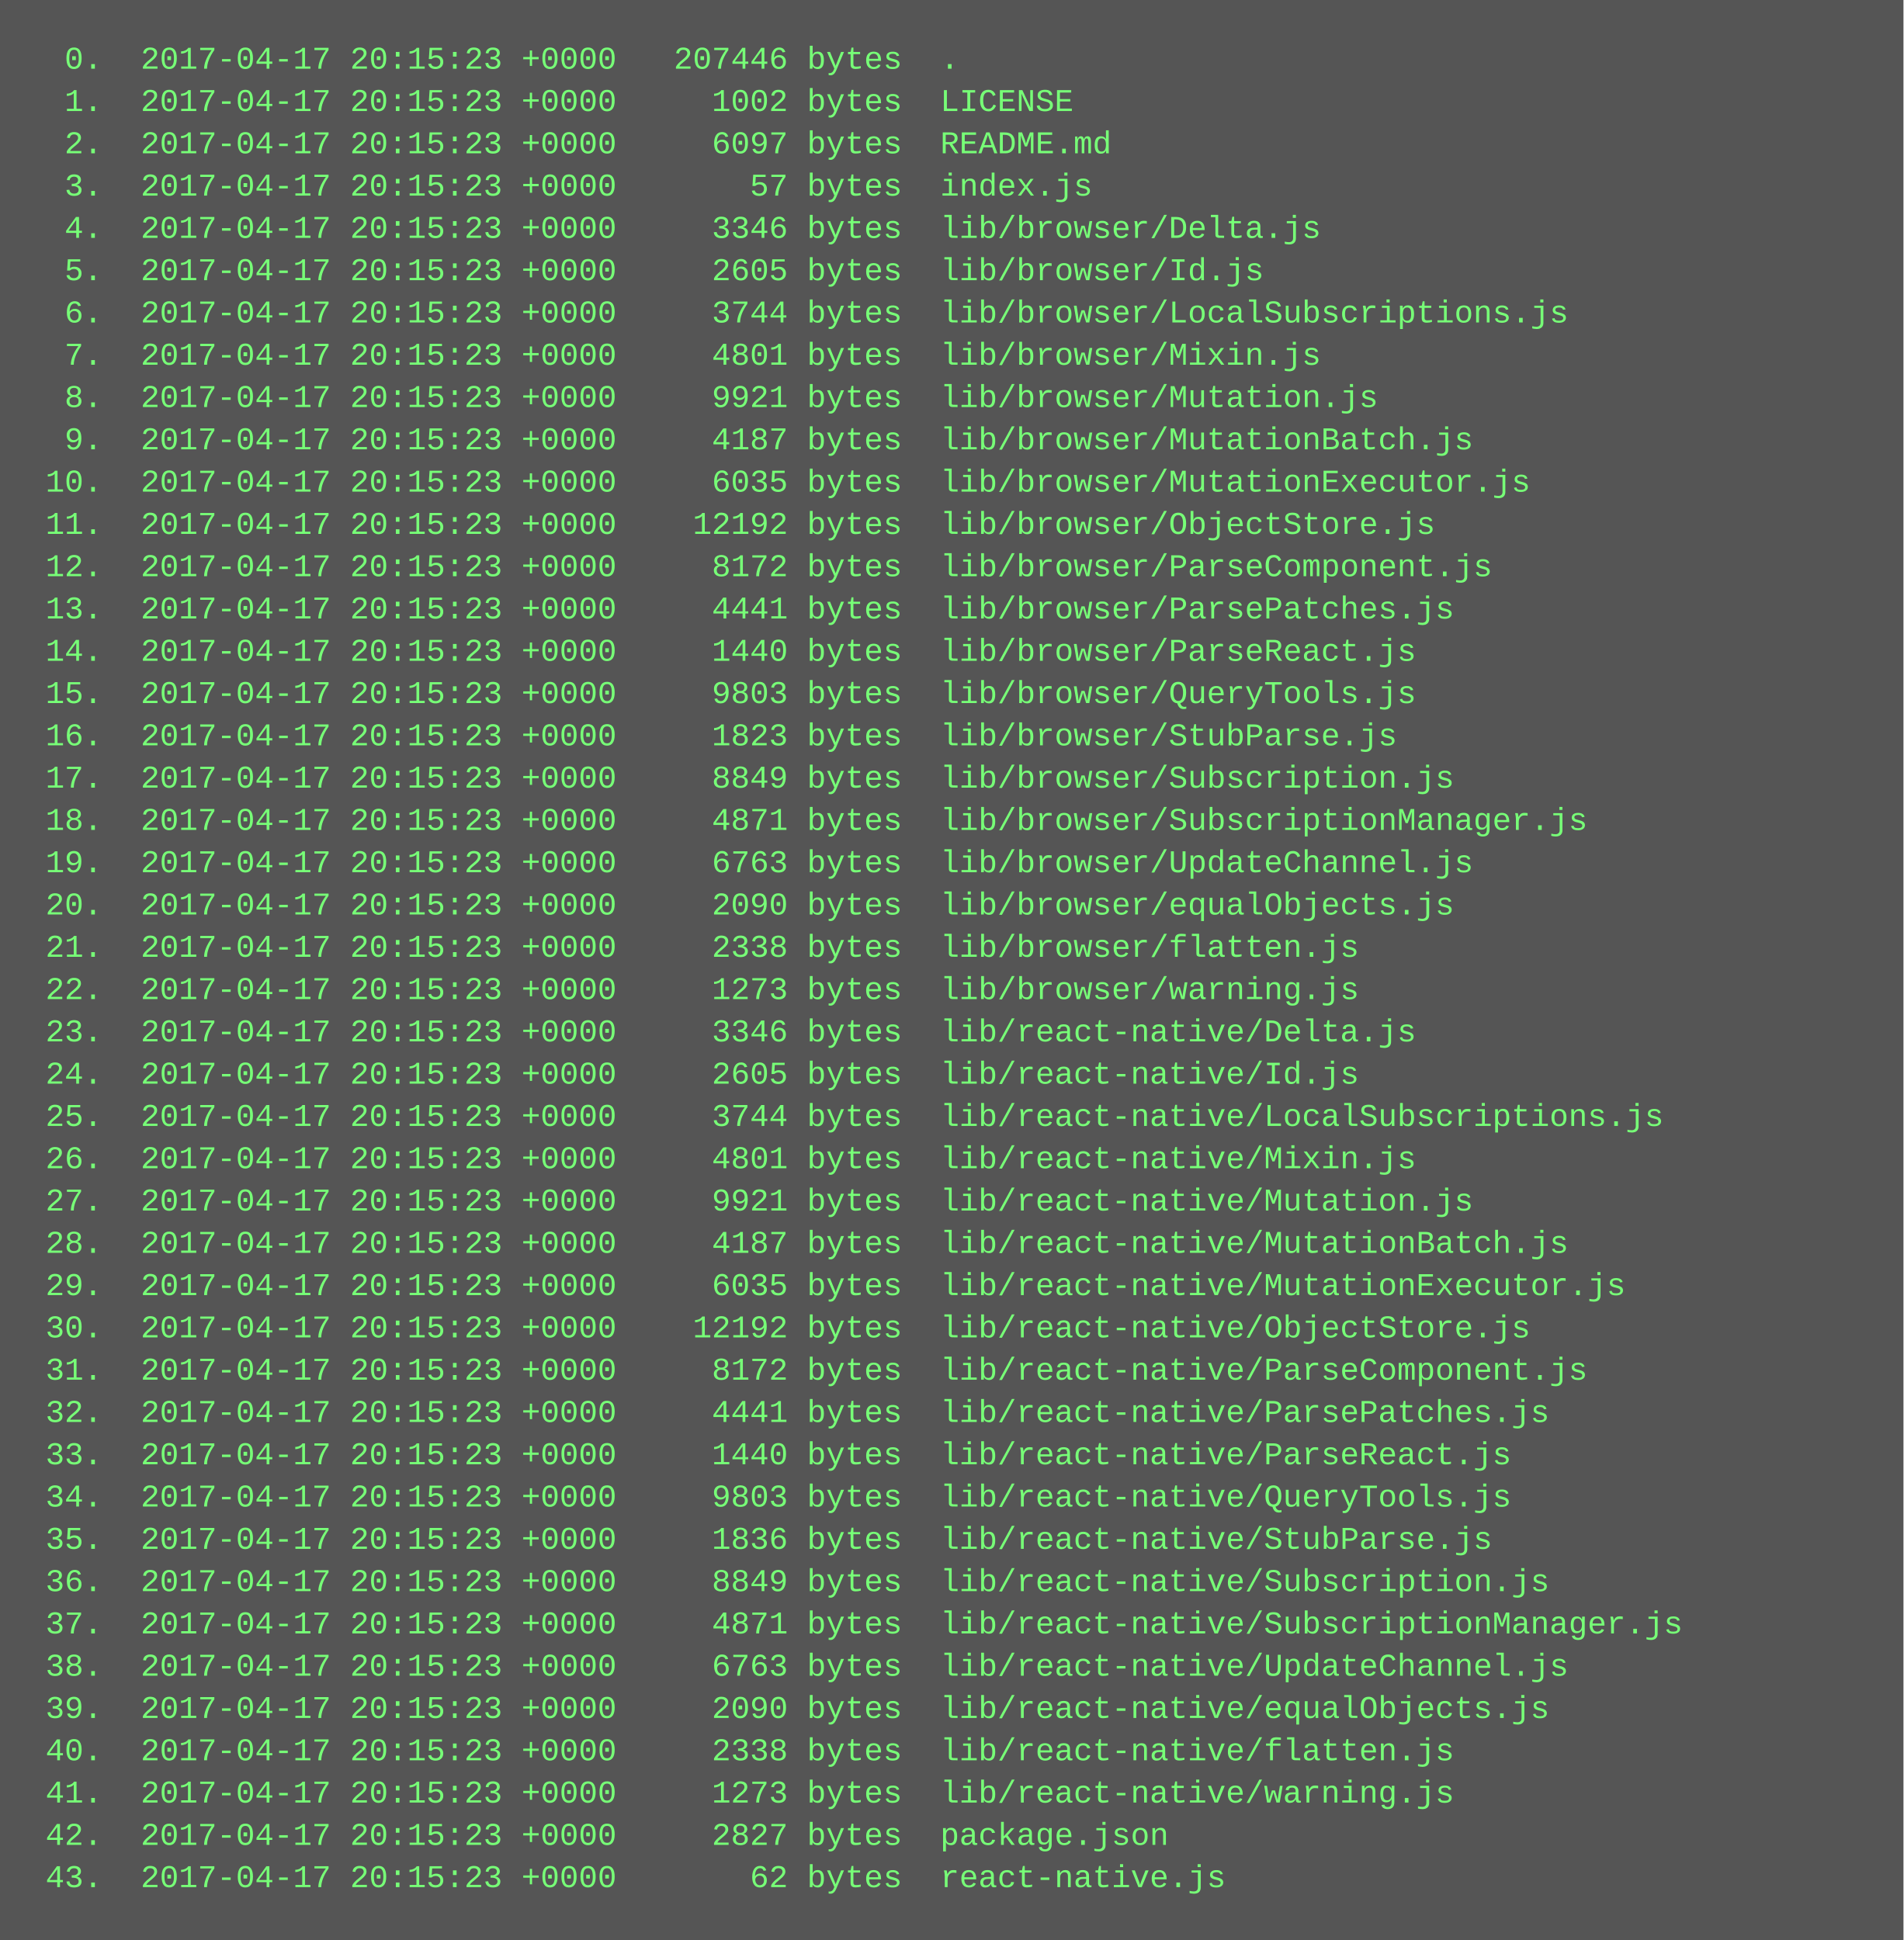
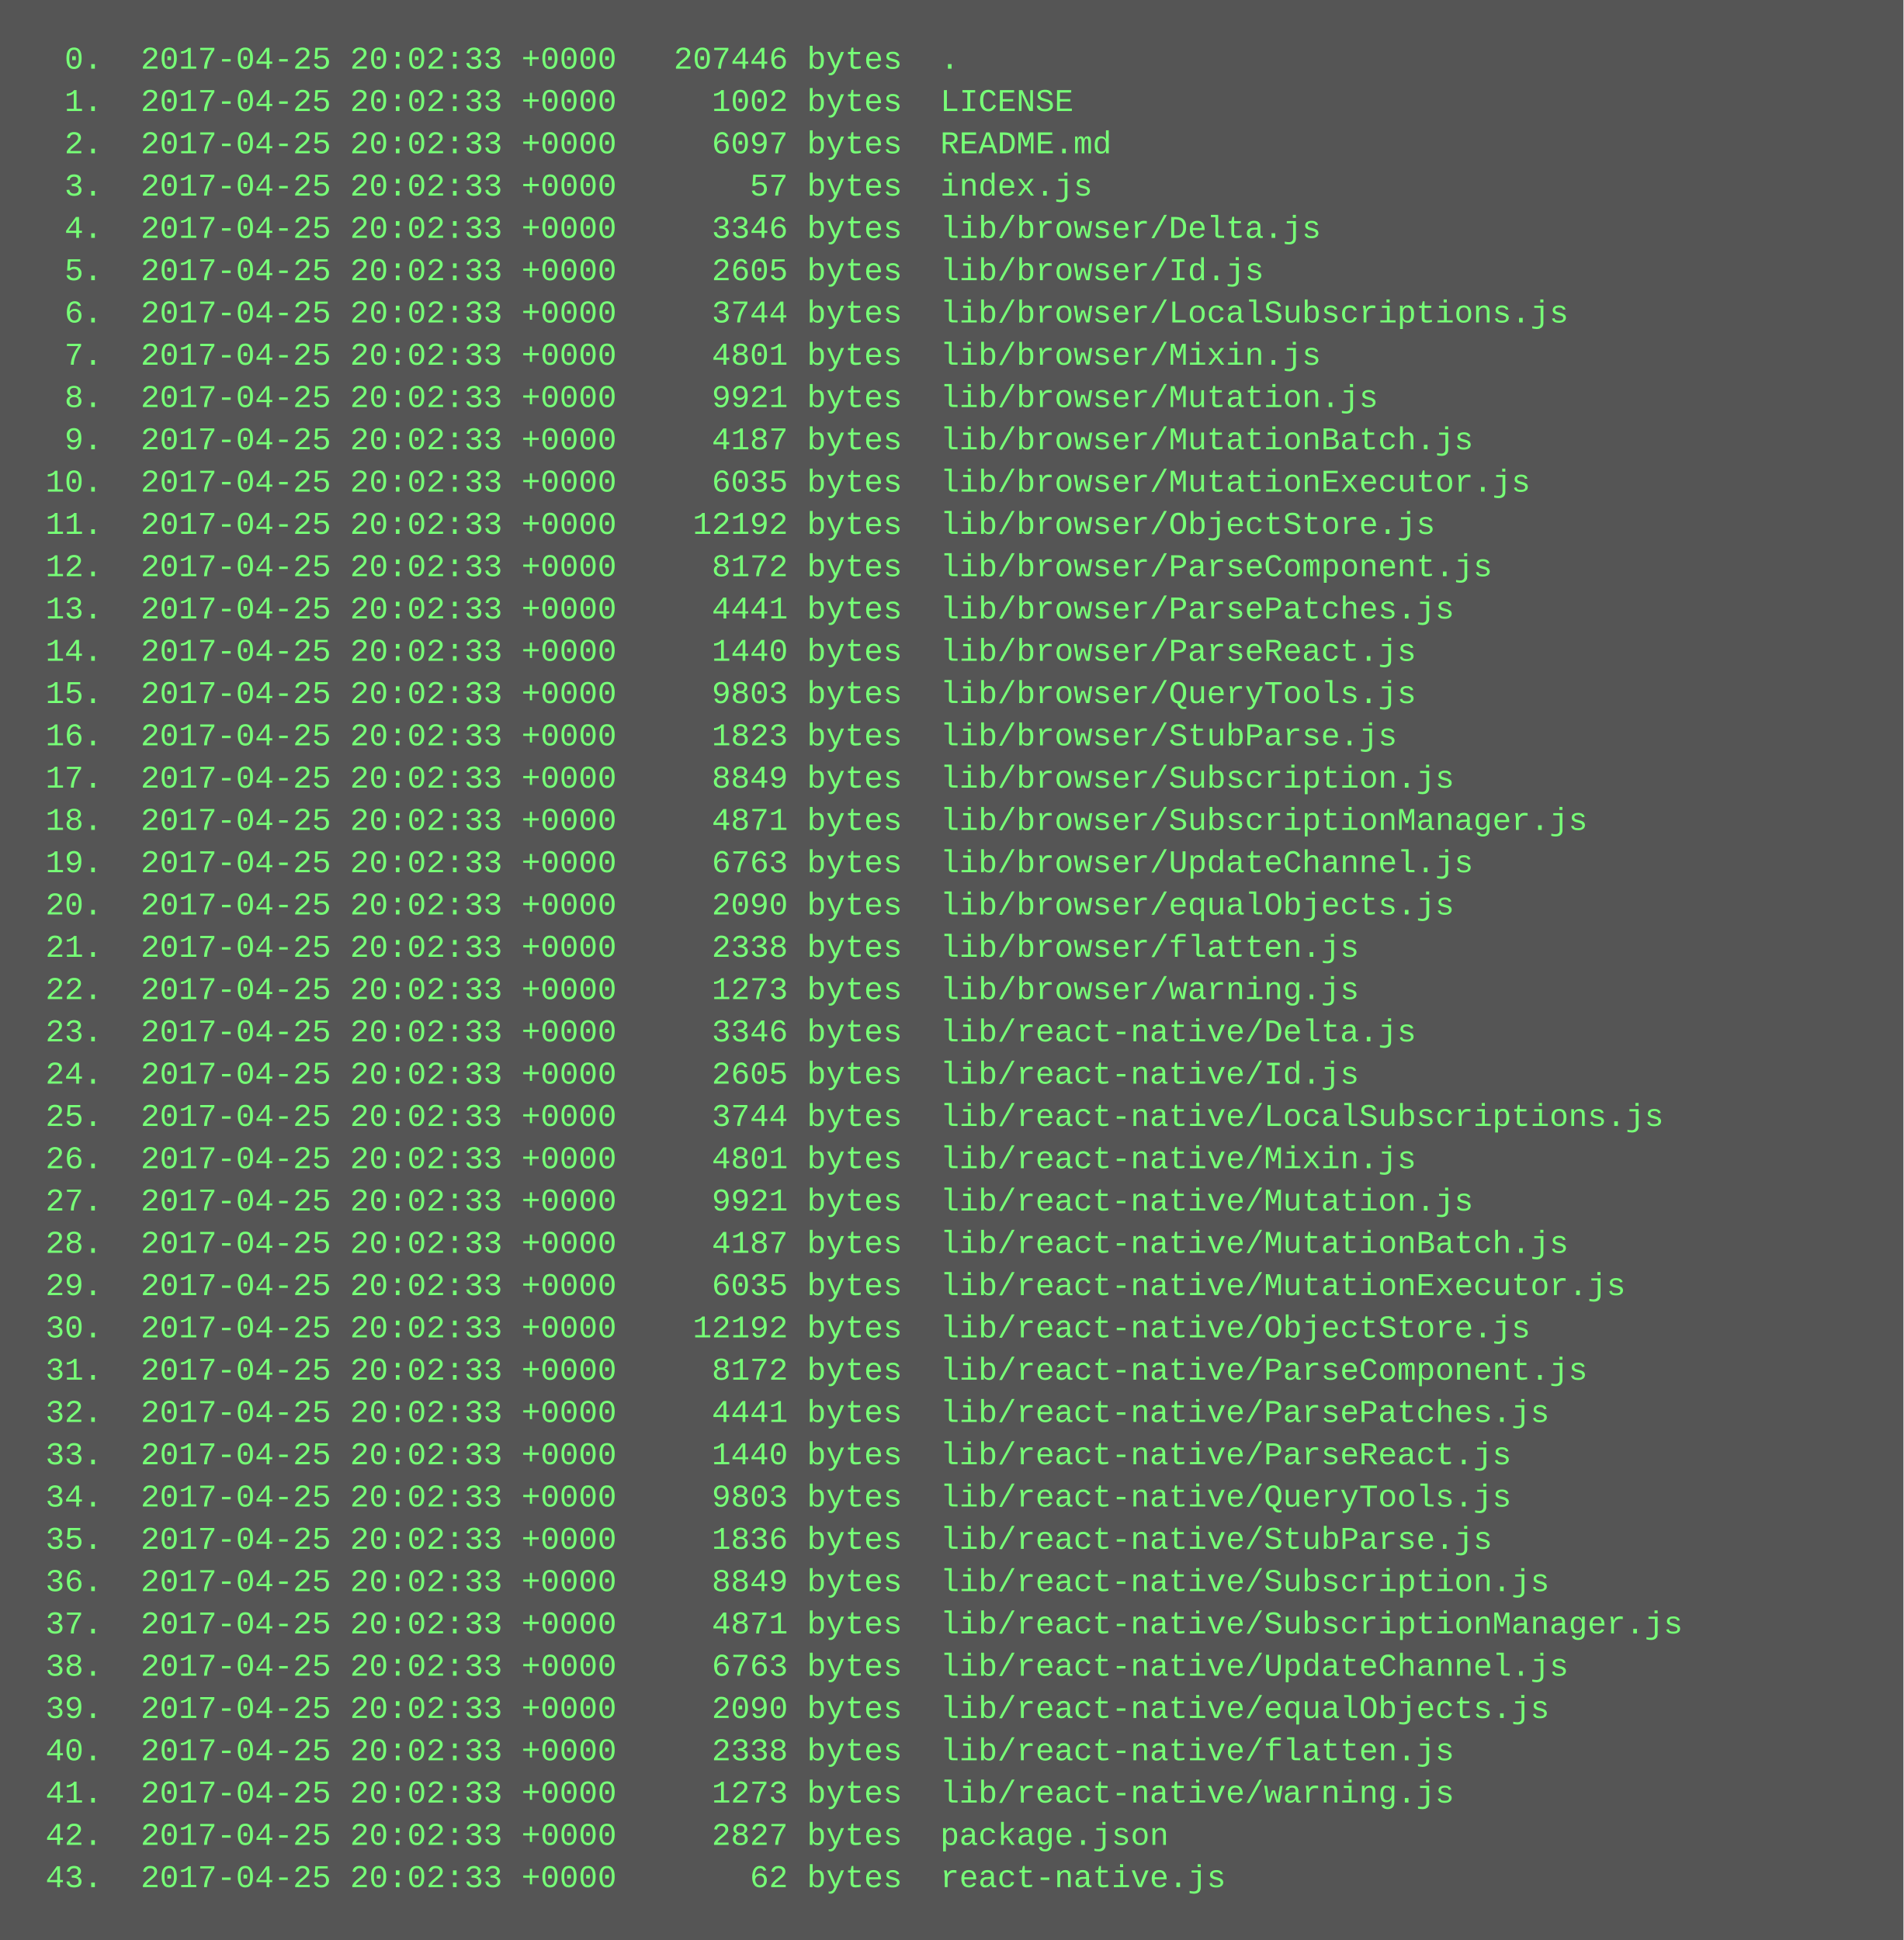
<svg xmlns="http://www.w3.org/2000/svg" height="734" width="720">
  <rect height="734" fill="#555" width="720" />
  <text fill="#7f7" font-family="Courier New" font-size="12" xml:space="preserve">
-     <tspan x="10" y="26">  0.  2017-04-17 20:15:23 +0000   207446 bytes  .</tspan>
-     <tspan x="10" y="42">  1.  2017-04-17 20:15:23 +0000     1002 bytes  LICENSE</tspan>
-     <tspan x="10" y="58">  2.  2017-04-17 20:15:23 +0000     6097 bytes  README.md</tspan>
-     <tspan x="10" y="74">  3.  2017-04-17 20:15:23 +0000       57 bytes  index.js</tspan>
-     <tspan x="10" y="90">  4.  2017-04-17 20:15:23 +0000     3346 bytes  lib/browser/Delta.js</tspan>
-     <tspan x="10" y="106">  5.  2017-04-17 20:15:23 +0000     2605 bytes  lib/browser/Id.js</tspan>
-     <tspan x="10" y="122">  6.  2017-04-17 20:15:23 +0000     3744 bytes  lib/browser/LocalSubscriptions.js</tspan>
-     <tspan x="10" y="138">  7.  2017-04-17 20:15:23 +0000     4801 bytes  lib/browser/Mixin.js</tspan>
-     <tspan x="10" y="154">  8.  2017-04-17 20:15:23 +0000     9921 bytes  lib/browser/Mutation.js</tspan>
-     <tspan x="10" y="170">  9.  2017-04-17 20:15:23 +0000     4187 bytes  lib/browser/MutationBatch.js</tspan>
-     <tspan x="10" y="186"> 10.  2017-04-17 20:15:23 +0000     6035 bytes  lib/browser/MutationExecutor.js</tspan>
-     <tspan x="10" y="202"> 11.  2017-04-17 20:15:23 +0000    12192 bytes  lib/browser/ObjectStore.js</tspan>
-     <tspan x="10" y="218"> 12.  2017-04-17 20:15:23 +0000     8172 bytes  lib/browser/ParseComponent.js</tspan>
-     <tspan x="10" y="234"> 13.  2017-04-17 20:15:23 +0000     4441 bytes  lib/browser/ParsePatches.js</tspan>
-     <tspan x="10" y="250"> 14.  2017-04-17 20:15:23 +0000     1440 bytes  lib/browser/ParseReact.js</tspan>
-     <tspan x="10" y="266"> 15.  2017-04-17 20:15:23 +0000     9803 bytes  lib/browser/QueryTools.js</tspan>
-     <tspan x="10" y="282"> 16.  2017-04-17 20:15:23 +0000     1823 bytes  lib/browser/StubParse.js</tspan>
-     <tspan x="10" y="298"> 17.  2017-04-17 20:15:23 +0000     8849 bytes  lib/browser/Subscription.js</tspan>
-     <tspan x="10" y="314"> 18.  2017-04-17 20:15:23 +0000     4871 bytes  lib/browser/SubscriptionManager.js</tspan>
-     <tspan x="10" y="330"> 19.  2017-04-17 20:15:23 +0000     6763 bytes  lib/browser/UpdateChannel.js</tspan>
-     <tspan x="10" y="346"> 20.  2017-04-17 20:15:23 +0000     2090 bytes  lib/browser/equalObjects.js</tspan>
-     <tspan x="10" y="362"> 21.  2017-04-17 20:15:23 +0000     2338 bytes  lib/browser/flatten.js</tspan>
-     <tspan x="10" y="378"> 22.  2017-04-17 20:15:23 +0000     1273 bytes  lib/browser/warning.js</tspan>
-     <tspan x="10" y="394"> 23.  2017-04-17 20:15:23 +0000     3346 bytes  lib/react-native/Delta.js</tspan>
-     <tspan x="10" y="410"> 24.  2017-04-17 20:15:23 +0000     2605 bytes  lib/react-native/Id.js</tspan>
-     <tspan x="10" y="426"> 25.  2017-04-17 20:15:23 +0000     3744 bytes  lib/react-native/LocalSubscriptions.js</tspan>
-     <tspan x="10" y="442"> 26.  2017-04-17 20:15:23 +0000     4801 bytes  lib/react-native/Mixin.js</tspan>
-     <tspan x="10" y="458"> 27.  2017-04-17 20:15:23 +0000     9921 bytes  lib/react-native/Mutation.js</tspan>
-     <tspan x="10" y="474"> 28.  2017-04-17 20:15:23 +0000     4187 bytes  lib/react-native/MutationBatch.js</tspan>
-     <tspan x="10" y="490"> 29.  2017-04-17 20:15:23 +0000     6035 bytes  lib/react-native/MutationExecutor.js</tspan>
-     <tspan x="10" y="506"> 30.  2017-04-17 20:15:23 +0000    12192 bytes  lib/react-native/ObjectStore.js</tspan>
-     <tspan x="10" y="522"> 31.  2017-04-17 20:15:23 +0000     8172 bytes  lib/react-native/ParseComponent.js</tspan>
-     <tspan x="10" y="538"> 32.  2017-04-17 20:15:23 +0000     4441 bytes  lib/react-native/ParsePatches.js</tspan>
-     <tspan x="10" y="554"> 33.  2017-04-17 20:15:23 +0000     1440 bytes  lib/react-native/ParseReact.js</tspan>
-     <tspan x="10" y="570"> 34.  2017-04-17 20:15:23 +0000     9803 bytes  lib/react-native/QueryTools.js</tspan>
-     <tspan x="10" y="586"> 35.  2017-04-17 20:15:23 +0000     1836 bytes  lib/react-native/StubParse.js</tspan>
-     <tspan x="10" y="602"> 36.  2017-04-17 20:15:23 +0000     8849 bytes  lib/react-native/Subscription.js</tspan>
-     <tspan x="10" y="618"> 37.  2017-04-17 20:15:23 +0000     4871 bytes  lib/react-native/SubscriptionManager.js</tspan>
-     <tspan x="10" y="634"> 38.  2017-04-17 20:15:23 +0000     6763 bytes  lib/react-native/UpdateChannel.js</tspan>
-     <tspan x="10" y="650"> 39.  2017-04-17 20:15:23 +0000     2090 bytes  lib/react-native/equalObjects.js</tspan>
-     <tspan x="10" y="666"> 40.  2017-04-17 20:15:23 +0000     2338 bytes  lib/react-native/flatten.js</tspan>
-     <tspan x="10" y="682"> 41.  2017-04-17 20:15:23 +0000     1273 bytes  lib/react-native/warning.js</tspan>
-     <tspan x="10" y="698"> 42.  2017-04-17 20:15:23 +0000     2827 bytes  package.json</tspan>
-     <tspan x="10" y="714"> 43.  2017-04-17 20:15:23 +0000       62 bytes  react-native.js</tspan>
+     <tspan x="10" y="26">  0.  2017-04-25 20:02:33 +0000   207446 bytes  .</tspan>
+     <tspan x="10" y="42">  1.  2017-04-25 20:02:33 +0000     1002 bytes  LICENSE</tspan>
+     <tspan x="10" y="58">  2.  2017-04-25 20:02:33 +0000     6097 bytes  README.md</tspan>
+     <tspan x="10" y="74">  3.  2017-04-25 20:02:33 +0000       57 bytes  index.js</tspan>
+     <tspan x="10" y="90">  4.  2017-04-25 20:02:33 +0000     3346 bytes  lib/browser/Delta.js</tspan>
+     <tspan x="10" y="106">  5.  2017-04-25 20:02:33 +0000     2605 bytes  lib/browser/Id.js</tspan>
+     <tspan x="10" y="122">  6.  2017-04-25 20:02:33 +0000     3744 bytes  lib/browser/LocalSubscriptions.js</tspan>
+     <tspan x="10" y="138">  7.  2017-04-25 20:02:33 +0000     4801 bytes  lib/browser/Mixin.js</tspan>
+     <tspan x="10" y="154">  8.  2017-04-25 20:02:33 +0000     9921 bytes  lib/browser/Mutation.js</tspan>
+     <tspan x="10" y="170">  9.  2017-04-25 20:02:33 +0000     4187 bytes  lib/browser/MutationBatch.js</tspan>
+     <tspan x="10" y="186"> 10.  2017-04-25 20:02:33 +0000     6035 bytes  lib/browser/MutationExecutor.js</tspan>
+     <tspan x="10" y="202"> 11.  2017-04-25 20:02:33 +0000    12192 bytes  lib/browser/ObjectStore.js</tspan>
+     <tspan x="10" y="218"> 12.  2017-04-25 20:02:33 +0000     8172 bytes  lib/browser/ParseComponent.js</tspan>
+     <tspan x="10" y="234"> 13.  2017-04-25 20:02:33 +0000     4441 bytes  lib/browser/ParsePatches.js</tspan>
+     <tspan x="10" y="250"> 14.  2017-04-25 20:02:33 +0000     1440 bytes  lib/browser/ParseReact.js</tspan>
+     <tspan x="10" y="266"> 15.  2017-04-25 20:02:33 +0000     9803 bytes  lib/browser/QueryTools.js</tspan>
+     <tspan x="10" y="282"> 16.  2017-04-25 20:02:33 +0000     1823 bytes  lib/browser/StubParse.js</tspan>
+     <tspan x="10" y="298"> 17.  2017-04-25 20:02:33 +0000     8849 bytes  lib/browser/Subscription.js</tspan>
+     <tspan x="10" y="314"> 18.  2017-04-25 20:02:33 +0000     4871 bytes  lib/browser/SubscriptionManager.js</tspan>
+     <tspan x="10" y="330"> 19.  2017-04-25 20:02:33 +0000     6763 bytes  lib/browser/UpdateChannel.js</tspan>
+     <tspan x="10" y="346"> 20.  2017-04-25 20:02:33 +0000     2090 bytes  lib/browser/equalObjects.js</tspan>
+     <tspan x="10" y="362"> 21.  2017-04-25 20:02:33 +0000     2338 bytes  lib/browser/flatten.js</tspan>
+     <tspan x="10" y="378"> 22.  2017-04-25 20:02:33 +0000     1273 bytes  lib/browser/warning.js</tspan>
+     <tspan x="10" y="394"> 23.  2017-04-25 20:02:33 +0000     3346 bytes  lib/react-native/Delta.js</tspan>
+     <tspan x="10" y="410"> 24.  2017-04-25 20:02:33 +0000     2605 bytes  lib/react-native/Id.js</tspan>
+     <tspan x="10" y="426"> 25.  2017-04-25 20:02:33 +0000     3744 bytes  lib/react-native/LocalSubscriptions.js</tspan>
+     <tspan x="10" y="442"> 26.  2017-04-25 20:02:33 +0000     4801 bytes  lib/react-native/Mixin.js</tspan>
+     <tspan x="10" y="458"> 27.  2017-04-25 20:02:33 +0000     9921 bytes  lib/react-native/Mutation.js</tspan>
+     <tspan x="10" y="474"> 28.  2017-04-25 20:02:33 +0000     4187 bytes  lib/react-native/MutationBatch.js</tspan>
+     <tspan x="10" y="490"> 29.  2017-04-25 20:02:33 +0000     6035 bytes  lib/react-native/MutationExecutor.js</tspan>
+     <tspan x="10" y="506"> 30.  2017-04-25 20:02:33 +0000    12192 bytes  lib/react-native/ObjectStore.js</tspan>
+     <tspan x="10" y="522"> 31.  2017-04-25 20:02:33 +0000     8172 bytes  lib/react-native/ParseComponent.js</tspan>
+     <tspan x="10" y="538"> 32.  2017-04-25 20:02:33 +0000     4441 bytes  lib/react-native/ParsePatches.js</tspan>
+     <tspan x="10" y="554"> 33.  2017-04-25 20:02:33 +0000     1440 bytes  lib/react-native/ParseReact.js</tspan>
+     <tspan x="10" y="570"> 34.  2017-04-25 20:02:33 +0000     9803 bytes  lib/react-native/QueryTools.js</tspan>
+     <tspan x="10" y="586"> 35.  2017-04-25 20:02:33 +0000     1836 bytes  lib/react-native/StubParse.js</tspan>
+     <tspan x="10" y="602"> 36.  2017-04-25 20:02:33 +0000     8849 bytes  lib/react-native/Subscription.js</tspan>
+     <tspan x="10" y="618"> 37.  2017-04-25 20:02:33 +0000     4871 bytes  lib/react-native/SubscriptionManager.js</tspan>
+     <tspan x="10" y="634"> 38.  2017-04-25 20:02:33 +0000     6763 bytes  lib/react-native/UpdateChannel.js</tspan>
+     <tspan x="10" y="650"> 39.  2017-04-25 20:02:33 +0000     2090 bytes  lib/react-native/equalObjects.js</tspan>
+     <tspan x="10" y="666"> 40.  2017-04-25 20:02:33 +0000     2338 bytes  lib/react-native/flatten.js</tspan>
+     <tspan x="10" y="682"> 41.  2017-04-25 20:02:33 +0000     1273 bytes  lib/react-native/warning.js</tspan>
+     <tspan x="10" y="698"> 42.  2017-04-25 20:02:33 +0000     2827 bytes  package.json</tspan>
+     <tspan x="10" y="714"> 43.  2017-04-25 20:02:33 +0000       62 bytes  react-native.js</tspan>
  </text>
</svg>
